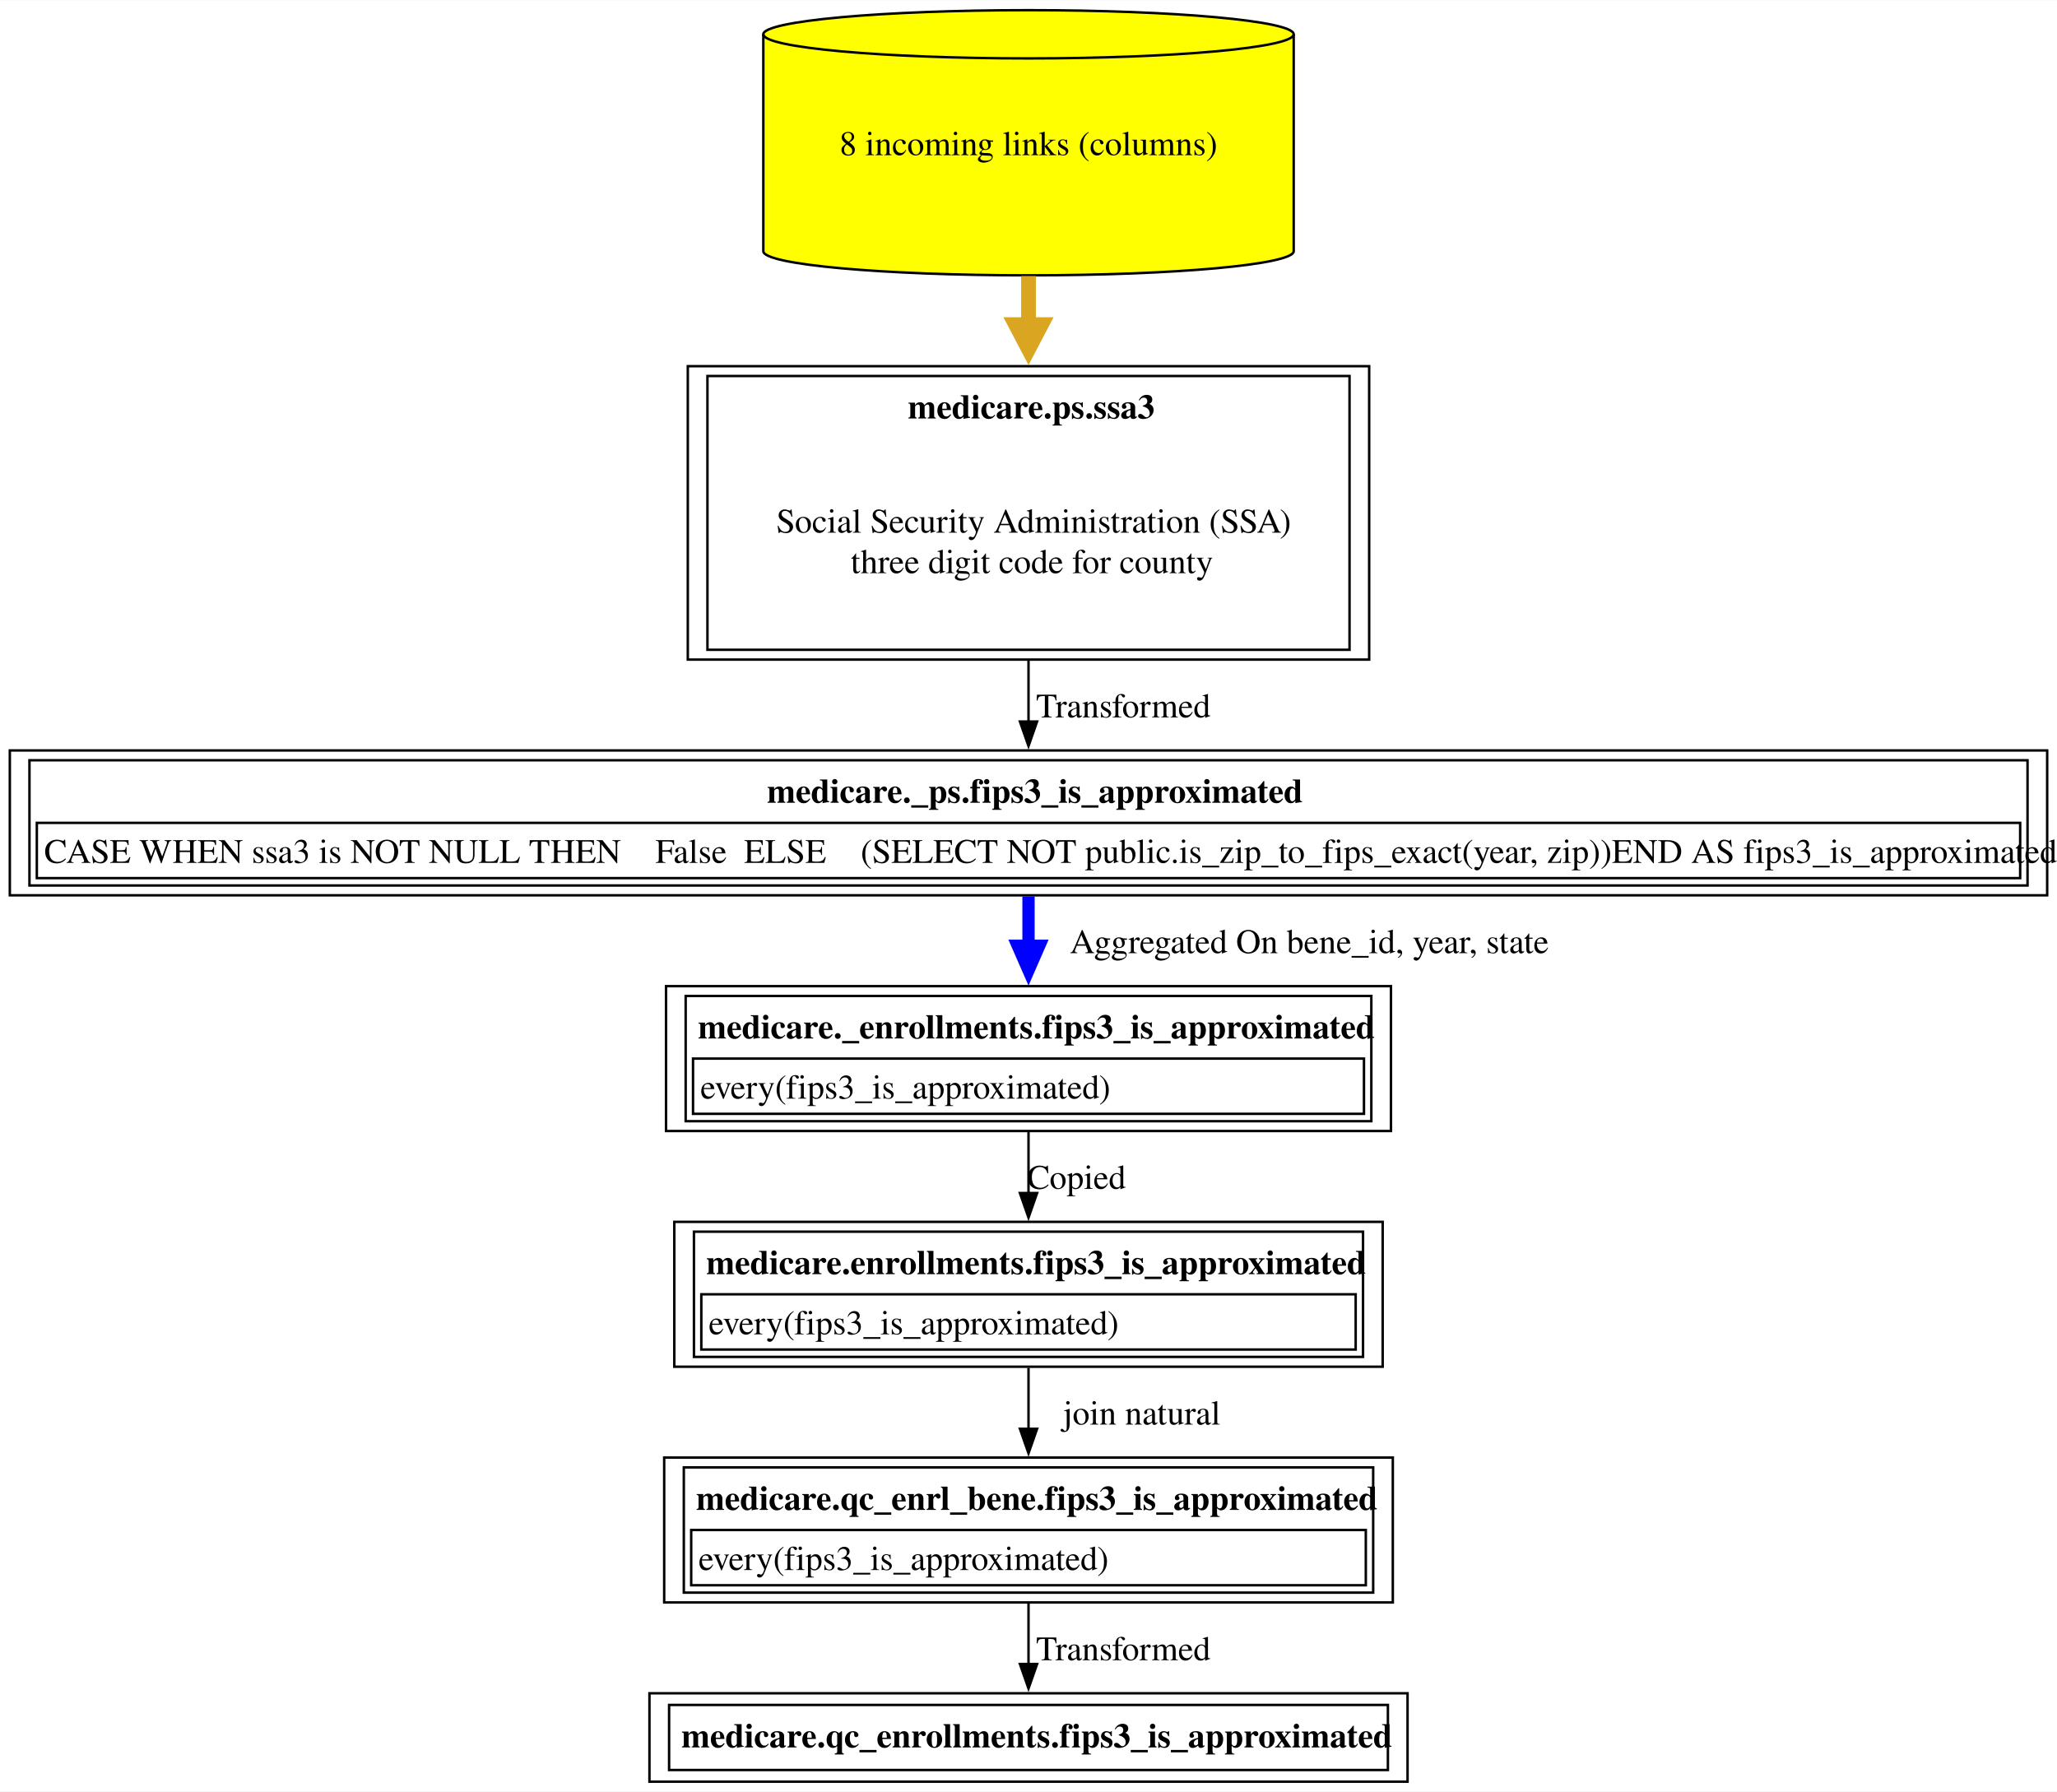
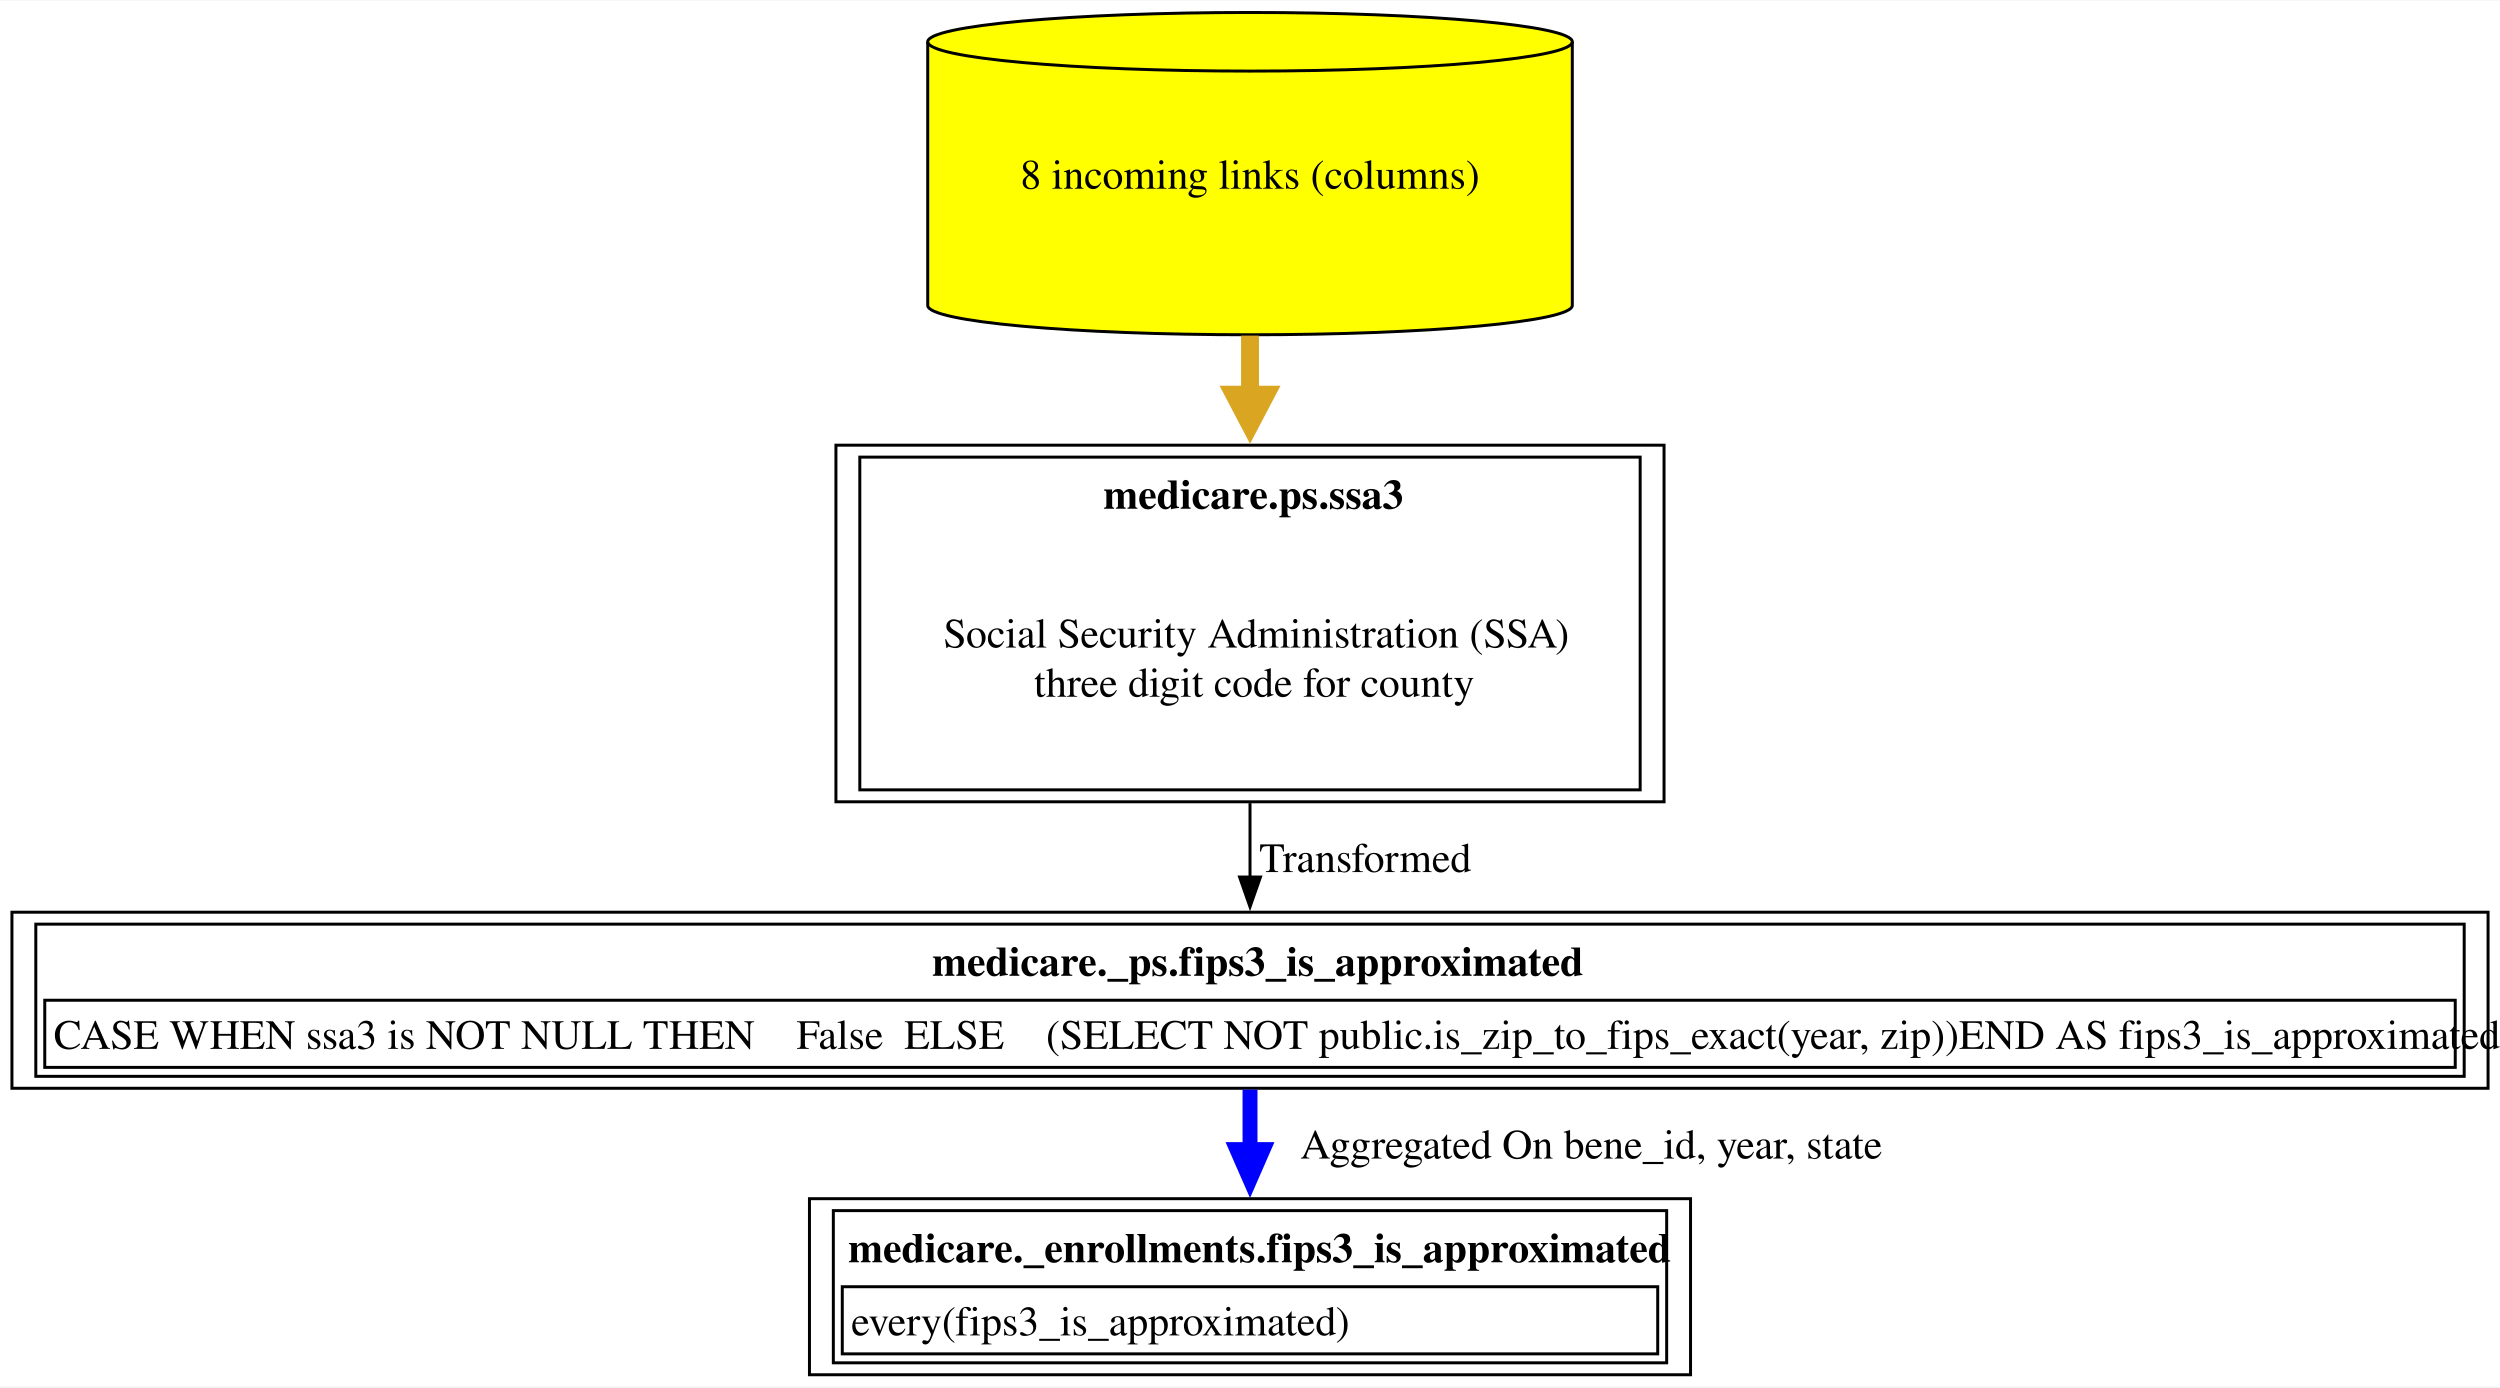
- <svg xmlns="http://www.w3.org/2000/svg" xmlns:xlink="http://www.w3.org/1999/xlink" width="838pt" height="730pt" viewBox="0.00 0.00 837.75 729.50">
-   <g id="graph0" class="graph" transform="scale(1 1) rotate(0) translate(4 725.5)">
-     <polygon fill="white" stroke="none" points="-4,4 -4,-725.5 833.75,-725.5 833.75,4 -4,4" />
+ <svg xmlns="http://www.w3.org/2000/svg" xmlns:xlink="http://www.w3.org/1999/xlink" width="838pt" height="465pt" viewBox="0.00 0.00 837.75 464.50">
+   <g id="graph0" class="graph" transform="scale(1 1) rotate(0) translate(4 460.5)">
+     <polygon fill="white" stroke="none" points="-4,4 -4,-460.5 833.75,-460.5 833.75,4 -4,4" />
    <g id="node1" class="node">
      <g id="a_node1">
-         <a xlink:href="../medicare.qc_enrollments/fips3_is_approximated.html" xlink:title="&lt;TABLE&gt;" target="_blank">
-           <polygon fill="none" stroke="black" points="569.25,-36 260.5,-36 260.5,0 569.25,0 569.25,-36" />
-           <text text-anchor="start" x="273.5" y="-13.95" font-family="Times,serif" font-weight="bold" font-size="14.00">medicare.qc_enrollments.fips3_is_approximated</text>
-           <polygon fill="none" stroke="black" points="268.5,-4.75 268.5,-31.25 561.25,-31.25 561.25,-4.75 268.5,-4.75" />
+         <a xlink:href="../medicare._enrollments/fips3_is_approximated.html" xlink:title="&lt;TABLE&gt;" target="_blank">
+           <polygon fill="none" stroke="black" points="562.5,-59 267.25,-59 267.25,0 562.5,0 562.5,-59" />
+           <text text-anchor="start" x="280.25" y="-37.7" font-family="Times,serif" font-weight="bold" font-size="14.00">medicare._enrollments.fips3_is_approximated</text>
+           <polygon fill="none" stroke="black" points="278.25,-7 278.25,-29.5 551.5,-29.5 551.5,-7 278.25,-7" />
+           <text text-anchor="start" x="281.25" y="-13.2" font-family="Times,serif" font-size="14.00">every(fips3_is_approximated)</text>
+           <polygon fill="none" stroke="black" points="275.25,-4 275.25,-55 554.5,-55 554.5,-4 275.25,-4" />
        </a>
      </g>
    </g>
    <g id="node2" class="node">
      <g id="a_node2">
-         <a xlink:href="../medicare.qc_enrl_bene/fips3_is_approximated.html" xlink:title="&lt;TABLE&gt;" target="_blank">
-           <polygon fill="none" stroke="black" points="563.25,-132 266.5,-132 266.5,-73 563.25,-73 563.25,-132" />
-           <text text-anchor="start" x="279.5" y="-110.7" font-family="Times,serif" font-weight="bold" font-size="14.00">medicare.qc_enrl_bene.fips3_is_approximated</text>
-           <polygon fill="none" stroke="black" points="277.5,-80 277.5,-102.5 552.25,-102.5 552.25,-80 277.5,-80" />
-           <text text-anchor="start" x="280.5" y="-86.2" font-family="Times,serif" font-size="14.00">every(fips3_is_approximated)</text>
-           <polygon fill="none" stroke="black" points="274.5,-77 274.5,-128 555.25,-128 555.25,-77 274.5,-77" />
+         <a xlink:href="../medicare._ps/fips3_is_approximated.html" xlink:title="&lt;TABLE&gt;" target="_blank">
+           <polygon fill="none" stroke="black" points="829.75,-155 0,-155 0,-96 829.75,-96 829.75,-155" />
+           <text text-anchor="start" x="308.38" y="-133.7" font-family="Times,serif" font-weight="bold" font-size="14.00">medicare._ps.fips3_is_approximated</text>
+           <polygon fill="none" stroke="black" points="11,-103 11,-125.5 818.75,-125.5 818.75,-103 11,-103" />
+           <text text-anchor="start" x="14" y="-109.2" font-family="Times,serif" font-size="14.00">CASE WHEN ssa3 is NOT NULL THEN    False  ELSE    (SELECT NOT public.is_zip_to_fips_exact(year, zip))END AS fips3_is_approximated</text>
+           <polygon fill="none" stroke="black" points="8,-100 8,-151 821.75,-151 821.75,-100 8,-100" />
        </a>
      </g>
    </g>
    <g id="edge1" class="edge">
-       <path fill="none" stroke="black" d="M414.88,-72.65C414.88,-64.62 414.88,-55.91 414.88,-47.89" />
-       <polygon fill="black" stroke="black" points="418.38,-47.93 414.88,-37.93 411.38,-47.93 418.38,-47.93" />
-       <text text-anchor="middle" x="453.5" y="-49.45" font-family="Times,serif" font-size="14.00">  Transformed</text>
+       <path fill="none" stroke="blue" stroke-width="5" d="M414.88,-95.53C414.88,-89.13 414.88,-82.2 414.88,-75.33" />
+       <polygon fill="blue" stroke="blue" stroke-width="5" points="419.25,-75.45 414.88,-65.45 410.5,-75.45 419.25,-75.45" />
+       <text text-anchor="middle" x="529.25" y="-72.45" font-family="Times,serif" font-size="14.00">	  Aggregated On bene_id, year, state</text>
    </g>
    <g id="node3" class="node">
      <g id="a_node3">
-         <a xlink:href="../medicare.enrollments/fips3_is_approximated.html" xlink:title="&lt;TABLE&gt;" target="_blank">
-           <polygon fill="none" stroke="black" points="559.12,-228 270.62,-228 270.62,-169 559.12,-169 559.12,-228" />
-           <text text-anchor="start" x="283.62" y="-206.7" font-family="Times,serif" font-weight="bold" font-size="14.00">medicare.enrollments.fips3_is_approximated</text>
-           <polygon fill="none" stroke="black" points="281.62,-176 281.62,-198.5 548.12,-198.5 548.12,-176 281.62,-176" />
-           <text text-anchor="start" x="284.62" y="-182.2" font-family="Times,serif" font-size="14.00">every(fips3_is_approximated)</text>
-           <polygon fill="none" stroke="black" points="278.62,-173 278.62,-224 551.12,-224 551.12,-173 278.62,-173" />
+         <a xlink:href="../medicare.ps/ssa3.html" xlink:title="&lt;TABLE&gt;" target="_blank">
+           <polygon fill="none" stroke="black" points="553.62,-311.5 276.12,-311.5 276.12,-192 553.62,-192 553.62,-311.5" />
+           <text text-anchor="start" x="365.75" y="-290.2" font-family="Times,serif" font-weight="bold" font-size="14.00">medicare.ps.ssa3</text>
+           <text text-anchor="start" x="312.12" y="-243.7" font-family="Times,serif" font-size="14.00">Social Security Administration (SSA)</text>
+           <text text-anchor="start" x="342.5" y="-227.2" font-family="Times,serif" font-size="14.00">three digit code for county</text>
+           <polygon fill="none" stroke="black" points="284.12,-196 284.12,-307.5 545.62,-307.5 545.62,-196 284.12,-196" />
        </a>
      </g>
    </g>
    <g id="edge2" class="edge">
-       <path fill="none" stroke="black" d="M414.88,-168.53C414.88,-160.68 414.88,-152.05 414.88,-143.7" />
-       <polygon fill="black" stroke="black" points="418.38,-143.73 414.88,-133.73 411.38,-143.73 418.38,-143.73" />
-       <text text-anchor="middle" x="461" y="-145.45" font-family="Times,serif" font-size="14.00">	join natural</text>
+       <path fill="none" stroke="black" d="M414.88,-191.54C414.88,-183.05 414.88,-174.5 414.88,-166.5" />
+       <polygon fill="black" stroke="black" points="418.38,-166.78 414.88,-156.78 411.38,-166.78 418.38,-166.78" />
+       <text text-anchor="middle" x="453.5" y="-168.45" font-family="Times,serif" font-size="14.00">  Transformed</text>
    </g>
    <g id="node4" class="node">
      <g id="a_node4">
-         <a xlink:href="../medicare._enrollments/fips3_is_approximated.html" xlink:title="&lt;TABLE&gt;" target="_blank">
-           <polygon fill="none" stroke="black" points="562.5,-324 267.25,-324 267.25,-265 562.5,-265 562.5,-324" />
-           <text text-anchor="start" x="280.25" y="-302.7" font-family="Times,serif" font-weight="bold" font-size="14.00">medicare._enrollments.fips3_is_approximated</text>
-           <polygon fill="none" stroke="black" points="278.25,-272 278.25,-294.5 551.5,-294.5 551.5,-272 278.25,-272" />
-           <text text-anchor="start" x="281.25" y="-278.2" font-family="Times,serif" font-size="14.00">every(fips3_is_approximated)</text>
-           <polygon fill="none" stroke="black" points="275.25,-269 275.25,-320 554.5,-320 554.5,-269 275.25,-269" />
+         <a xlink:href="../medicare.ps/ssa3.html" xlink:title="8 incoming links (columns)" target="_blank">
+           <path fill="yellow" stroke="black" d="M522.88,-446.68C522.88,-452.1 474.47,-456.5 414.88,-456.5 355.28,-456.5 306.88,-452.1 306.88,-446.68 306.88,-446.68 306.88,-358.32 306.88,-358.32 306.88,-352.9 355.28,-348.5 414.88,-348.5 474.47,-348.5 522.88,-352.9 522.88,-358.32 522.88,-358.32 522.88,-446.68 522.88,-446.68" />
+           <path fill="none" stroke="black" d="M522.88,-446.68C522.88,-441.26 474.47,-436.86 414.88,-436.86 355.28,-436.86 306.88,-441.26 306.88,-446.68" />
+           <text text-anchor="middle" x="414.88" y="-397.45" font-family="Times,serif" font-size="14.00">8 incoming links (columns)</text>
        </a>
      </g>
    </g>
    <g id="edge3" class="edge">
-       <path fill="none" stroke="black" d="M414.88,-264.53C414.88,-256.68 414.88,-248.05 414.88,-239.7" />
-       <polygon fill="black" stroke="black" points="418.38,-239.73 414.88,-229.73 411.38,-239.73 418.38,-239.73" />
-       <text text-anchor="middle" x="434.38" y="-241.45" font-family="Times,serif" font-size="14.00">Copied</text>
-     </g>
-     <g id="node5" class="node">
-       <g id="a_node5">
-         <a xlink:href="../medicare._ps/fips3_is_approximated.html" xlink:title="&lt;TABLE&gt;" target="_blank">
-           <polygon fill="none" stroke="black" points="829.75,-420 0,-420 0,-361 829.75,-361 829.75,-420" />
-           <text text-anchor="start" x="308.38" y="-398.7" font-family="Times,serif" font-weight="bold" font-size="14.00">medicare._ps.fips3_is_approximated</text>
-           <polygon fill="none" stroke="black" points="11,-368 11,-390.5 818.75,-390.5 818.75,-368 11,-368" />
-           <text text-anchor="start" x="14" y="-374.2" font-family="Times,serif" font-size="14.00">CASE WHEN ssa3 is NOT NULL THEN    False  ELSE    (SELECT NOT public.is_zip_to_fips_exact(year, zip))END AS fips3_is_approximated</text>
-           <polygon fill="none" stroke="black" points="8,-365 8,-416 821.75,-416 821.75,-365 8,-365" />
-         </a>
-       </g>
-     </g>
-     <g id="edge4" class="edge">
-       <path fill="none" stroke="blue" stroke-width="5" d="M414.88,-360.53C414.88,-354.13 414.88,-347.2 414.88,-340.33" />
-       <polygon fill="blue" stroke="blue" stroke-width="5" points="419.25,-340.45 414.88,-330.45 410.5,-340.45 419.25,-340.45" />
-       <text text-anchor="middle" x="529.25" y="-337.45" font-family="Times,serif" font-size="14.00">	  Aggregated On bene_id, year, state</text>
-     </g>
-     <g id="node6" class="node">
-       <g id="a_node6">
-         <a xlink:href="../medicare.ps/ssa3.html" xlink:title="&lt;TABLE&gt;" target="_blank">
-           <polygon fill="none" stroke="black" points="553.62,-576.5 276.12,-576.5 276.12,-457 553.62,-457 553.62,-576.5" />
-           <text text-anchor="start" x="365.75" y="-555.2" font-family="Times,serif" font-weight="bold" font-size="14.00">medicare.ps.ssa3</text>
-           <text text-anchor="start" x="312.12" y="-508.7" font-family="Times,serif" font-size="14.00">Social Security Administration (SSA)</text>
-           <text text-anchor="start" x="342.5" y="-492.2" font-family="Times,serif" font-size="14.00">three digit code for county</text>
-           <polygon fill="none" stroke="black" points="284.12,-461 284.12,-572.5 545.62,-572.5 545.62,-461 284.12,-461" />
-         </a>
-       </g>
-     </g>
-     <g id="edge5" class="edge">
-       <path fill="none" stroke="black" d="M414.88,-456.54C414.88,-448.05 414.88,-439.5 414.88,-431.5" />
-       <polygon fill="black" stroke="black" points="418.38,-431.78 414.88,-421.78 411.38,-431.78 418.38,-431.78" />
-       <text text-anchor="middle" x="453.5" y="-433.45" font-family="Times,serif" font-size="14.00">  Transformed</text>
-     </g>
-     <g id="node7" class="node">
-       <g id="a_node7">
-         <a xlink:href="../medicare.ps/ssa3.html" xlink:title="8 incoming links (columns)" target="_blank">
-           <path fill="yellow" stroke="black" d="M522.88,-711.68C522.88,-717.1 474.47,-721.5 414.88,-721.5 355.28,-721.5 306.88,-717.1 306.88,-711.68 306.88,-711.68 306.88,-623.32 306.88,-623.32 306.88,-617.9 355.28,-613.5 414.88,-613.5 474.47,-613.5 522.88,-617.9 522.88,-623.32 522.88,-623.32 522.88,-711.68 522.88,-711.68" />
-           <path fill="none" stroke="black" d="M522.88,-711.68C522.88,-706.26 474.47,-701.86 414.88,-701.86 355.28,-701.86 306.88,-706.26 306.88,-711.68" />
-           <text text-anchor="middle" x="414.88" y="-662.45" font-family="Times,serif" font-size="14.00">8 incoming links (columns)</text>
-         </a>
-       </g>
-     </g>
-     <g id="edge6" class="edge">
-       <path fill="none" stroke="goldenrod" stroke-width="6" d="M414.88,-613.22C414.88,-606.7 414.88,-599.94 414.88,-593.18" />
-       <polygon fill="goldenrod" stroke="goldenrod" stroke-width="6" points="420.13,-593.42 414.88,-583.42 409.63,-593.42 420.13,-593.42" />
+       <path fill="none" stroke="goldenrod" stroke-width="6" d="M414.88,-348.22C414.88,-341.7 414.88,-334.94 414.88,-328.18" />
+       <polygon fill="goldenrod" stroke="goldenrod" stroke-width="6" points="420.13,-328.42 414.88,-318.42 409.63,-328.42 420.13,-328.42" />
    </g>
  </g>
</svg>
